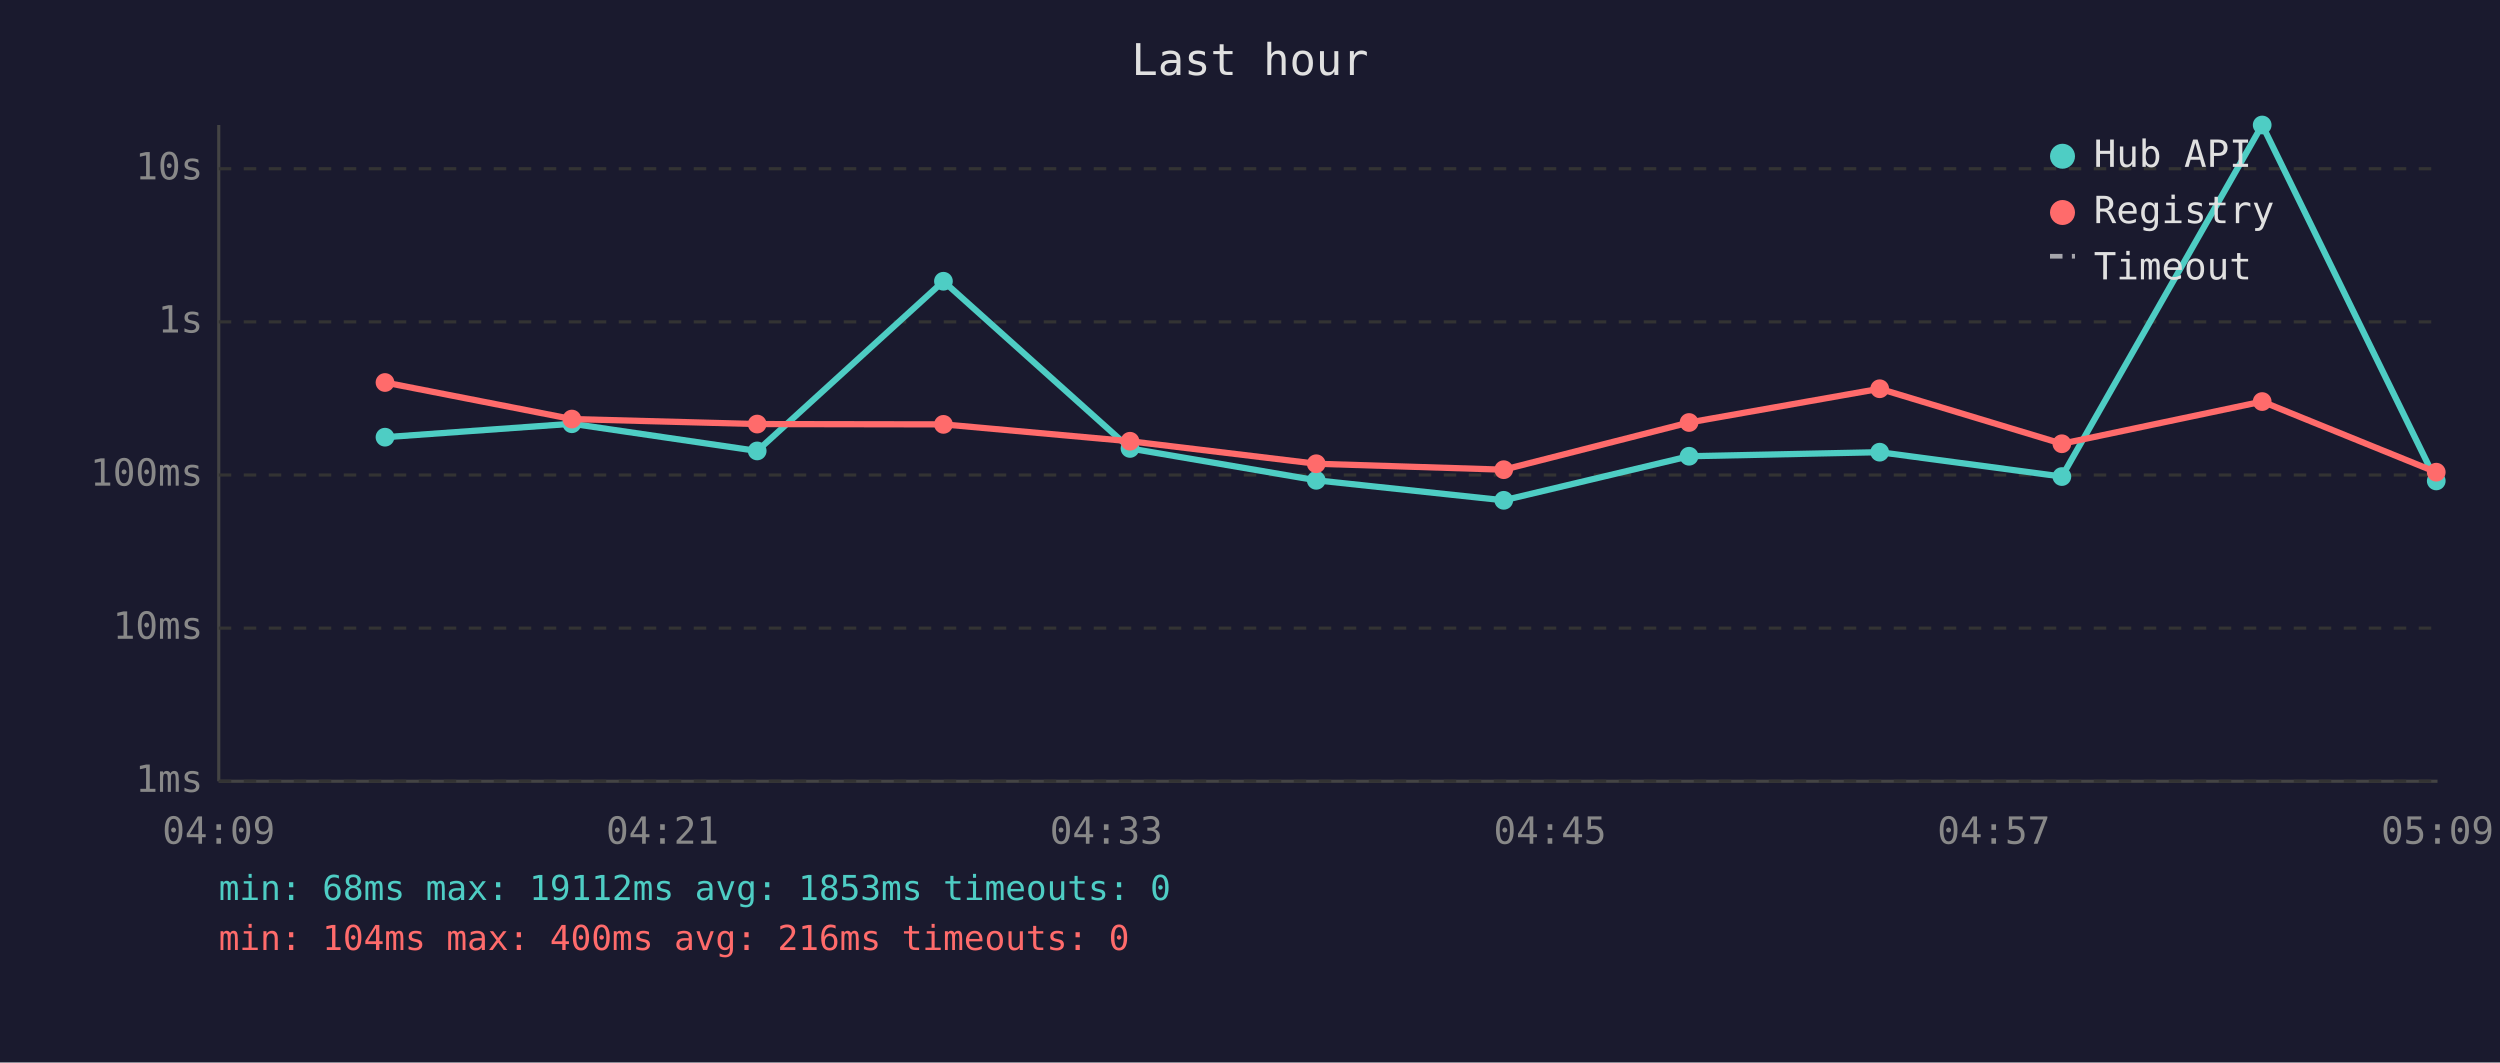
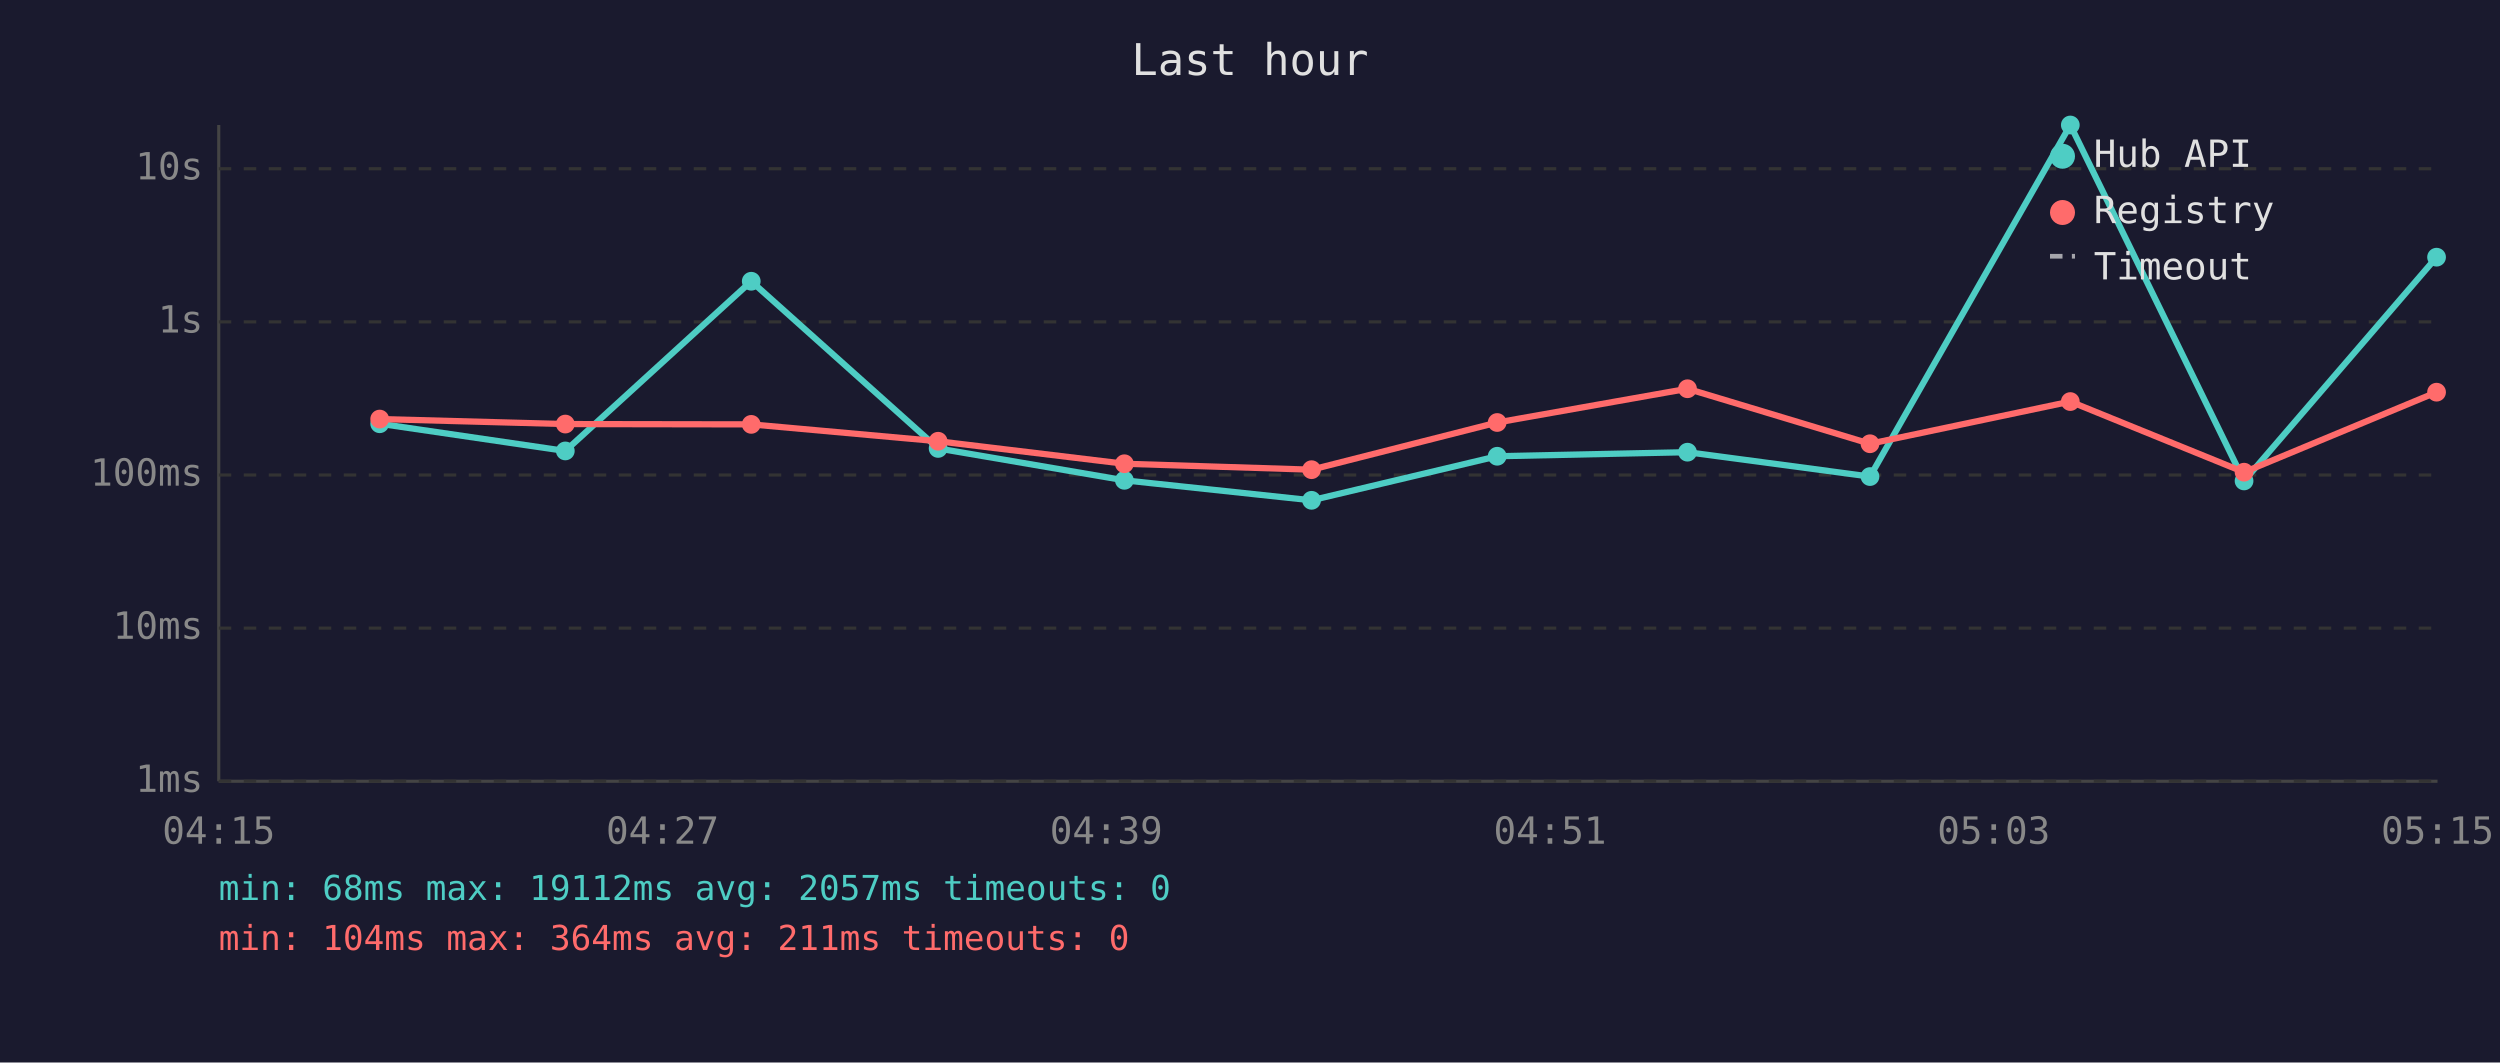
<svg xmlns="http://www.w3.org/2000/svg" viewBox="0 0 800 340" font-family="monospace" font-size="12">
  <rect width="800" height="340" fill="#1a1a2e" />
  <text x="400" y="24" fill="#e0e0e0" font-size="14" text-anchor="middle">Last hour</text>
  <line x1="70" y1="40" x2="70" y2="250" stroke="#444" stroke-width="1" />
  <line x1="70" y1="250" x2="780" y2="250" stroke="#444" stroke-width="1" />
  <line x1="70" y1="250" x2="780" y2="250" stroke="#333" stroke-width="1" stroke-dasharray="4" />
  <text x="65" y="250" fill="#888" text-anchor="end" dominant-baseline="middle">1ms</text>
  <line x1="70" y1="201" x2="780" y2="201" stroke="#333" stroke-width="1" stroke-dasharray="4" />
  <text x="65" y="201" fill="#888" text-anchor="end" dominant-baseline="middle">10ms</text>
  <line x1="70" y1="152" x2="780" y2="152" stroke="#333" stroke-width="1" stroke-dasharray="4" />
  <text x="65" y="152" fill="#888" text-anchor="end" dominant-baseline="middle">100ms</text>
  <line x1="70" y1="103" x2="780" y2="103" stroke="#333" stroke-width="1" stroke-dasharray="4" />
  <text x="65" y="103" fill="#888" text-anchor="end" dominant-baseline="middle">1s</text>
  <line x1="70" y1="54" x2="780" y2="54" stroke="#333" stroke-width="1" stroke-dasharray="4" />
  <text x="65" y="54" fill="#888" text-anchor="end" dominant-baseline="middle">10s</text>
-   <text x="70" y="270" fill="#888" text-anchor="middle">04:09</text>
-   <text x="212" y="270" fill="#888" text-anchor="middle">04:21</text>
-   <text x="354" y="270" fill="#888" text-anchor="middle">04:33</text>
-   <text x="496" y="270" fill="#888" text-anchor="middle">04:45</text>
-   <text x="638" y="270" fill="#888" text-anchor="middle">04:57</text>
-   <text x="780" y="270" fill="#888" text-anchor="middle">05:09</text>
-   <polyline points="123.2,139.9 183.0,135.6 242.3,144.3 301.9,90.0 361.6,143.5 421.2,153.7 481.2,160.1 540.5,146.0 601.5,144.7 659.8,152.5 723.9,40.0 779.6,153.9" fill="none" stroke="#4ecdc4" stroke-width="2" opacity="1" />
-   <circle cx="123.2" cy="139.9" r="3" fill="#4ecdc4" />
-   <circle cx="183.0" cy="135.6" r="3" fill="#4ecdc4" />
-   <circle cx="242.3" cy="144.3" r="3" fill="#4ecdc4" />
-   <circle cx="301.9" cy="90.0" r="3" fill="#4ecdc4" />
-   <circle cx="361.6" cy="143.5" r="3" fill="#4ecdc4" />
-   <circle cx="421.2" cy="153.7" r="3" fill="#4ecdc4" />
-   <circle cx="481.2" cy="160.1" r="3" fill="#4ecdc4" />
-   <circle cx="540.5" cy="146.0" r="3" fill="#4ecdc4" />
-   <circle cx="601.5" cy="144.7" r="3" fill="#4ecdc4" />
-   <circle cx="659.8" cy="152.5" r="3" fill="#4ecdc4" />
-   <circle cx="723.9" cy="40.0" r="3" fill="#4ecdc4" />
-   <circle cx="779.6" cy="153.9" r="3" fill="#4ecdc4" />
-   <polyline points="123.2,122.4 183.0,134.1 242.3,135.7 301.9,135.8 361.6,141.2 421.2,148.4 481.2,150.3 540.5,135.2 601.5,124.4 659.8,142.0 723.9,128.5 779.6,151.1" fill="none" stroke="#ff6b6b" stroke-width="2" opacity="1" />
-   <circle cx="123.2" cy="122.4" r="3" fill="#ff6b6b" />
-   <circle cx="183.0" cy="134.1" r="3" fill="#ff6b6b" />
-   <circle cx="242.3" cy="135.7" r="3" fill="#ff6b6b" />
-   <circle cx="301.9" cy="135.8" r="3" fill="#ff6b6b" />
-   <circle cx="361.6" cy="141.2" r="3" fill="#ff6b6b" />
-   <circle cx="421.2" cy="148.4" r="3" fill="#ff6b6b" />
-   <circle cx="481.2" cy="150.3" r="3" fill="#ff6b6b" />
-   <circle cx="540.5" cy="135.2" r="3" fill="#ff6b6b" />
-   <circle cx="601.5" cy="124.4" r="3" fill="#ff6b6b" />
-   <circle cx="659.8" cy="142.0" r="3" fill="#ff6b6b" />
-   <circle cx="723.9" cy="128.5" r="3" fill="#ff6b6b" />
-   <circle cx="779.6" cy="151.1" r="3" fill="#ff6b6b" />
+   <text x="70" y="270" fill="#888" text-anchor="middle">04:15</text>
+   <text x="212" y="270" fill="#888" text-anchor="middle">04:27</text>
+   <text x="354" y="270" fill="#888" text-anchor="middle">04:39</text>
+   <text x="496" y="270" fill="#888" text-anchor="middle">04:51</text>
+   <text x="638" y="270" fill="#888" text-anchor="middle">05:03</text>
+   <text x="780" y="270" fill="#888" text-anchor="middle">05:15</text>
+   <polyline points="121.5,135.6 180.9,144.3 240.4,90.0 300.2,143.5 359.8,153.7 419.7,160.1 479.1,146.0 540.0,144.7 598.4,152.5 662.5,40.0 718.1,153.9 779.7,82.3" fill="none" stroke="#4ecdc4" stroke-width="2" opacity="1" />
+   <circle cx="121.5" cy="135.6" r="3" fill="#4ecdc4" />
+   <circle cx="180.9" cy="144.3" r="3" fill="#4ecdc4" />
+   <circle cx="240.4" cy="90.0" r="3" fill="#4ecdc4" />
+   <circle cx="300.2" cy="143.5" r="3" fill="#4ecdc4" />
+   <circle cx="359.8" cy="153.7" r="3" fill="#4ecdc4" />
+   <circle cx="419.7" cy="160.1" r="3" fill="#4ecdc4" />
+   <circle cx="479.1" cy="146.0" r="3" fill="#4ecdc4" />
+   <circle cx="540.0" cy="144.7" r="3" fill="#4ecdc4" />
+   <circle cx="598.4" cy="152.5" r="3" fill="#4ecdc4" />
+   <circle cx="662.5" cy="40.0" r="3" fill="#4ecdc4" />
+   <circle cx="718.1" cy="153.9" r="3" fill="#4ecdc4" />
+   <circle cx="779.7" cy="82.3" r="3" fill="#4ecdc4" />
+   <polyline points="121.5,134.1 180.9,135.7 240.4,135.8 300.2,141.2 359.8,148.4 419.7,150.3 479.1,135.2 540.0,124.4 598.4,142.0 662.5,128.5 718.1,151.1 779.7,125.5" fill="none" stroke="#ff6b6b" stroke-width="2" opacity="1" />
+   <circle cx="121.5" cy="134.1" r="3" fill="#ff6b6b" />
+   <circle cx="180.9" cy="135.7" r="3" fill="#ff6b6b" />
+   <circle cx="240.4" cy="135.8" r="3" fill="#ff6b6b" />
+   <circle cx="300.2" cy="141.2" r="3" fill="#ff6b6b" />
+   <circle cx="359.8" cy="148.4" r="3" fill="#ff6b6b" />
+   <circle cx="419.7" cy="150.3" r="3" fill="#ff6b6b" />
+   <circle cx="479.1" cy="135.2" r="3" fill="#ff6b6b" />
+   <circle cx="540.0" cy="124.4" r="3" fill="#ff6b6b" />
+   <circle cx="598.4" cy="142.0" r="3" fill="#ff6b6b" />
+   <circle cx="662.5" cy="128.5" r="3" fill="#ff6b6b" />
+   <circle cx="718.1" cy="151.1" r="3" fill="#ff6b6b" />
+   <circle cx="779.7" cy="125.5" r="3" fill="#ff6b6b" />
  <circle cx="660" cy="50" r="4" fill="#4ecdc4" />
  <text x="670" y="50" fill="#e0e0e0" dominant-baseline="middle">Hub API</text>
  <circle cx="660" cy="68" r="4" fill="#ff6b6b" />
  <text x="670" y="68" fill="#e0e0e0" dominant-baseline="middle">Registry</text>
  <line x1="656" y1="82" x2="664" y2="82" stroke="#e0e0e0" stroke-width="1.5" stroke-dasharray="4,3" opacity="0.7" />
  <text x="670" y="86" fill="#e0e0e0" dominant-baseline="middle">Timeout</text>
-   <text x="70" y="288" fill="#4ecdc4" font-size="11">min: 68ms  max: 19112ms  avg: 1853ms  timeouts: 0</text>
-   <text x="70" y="304" fill="#ff6b6b" font-size="11">min: 104ms  max: 400ms  avg: 216ms  timeouts: 0</text>
+   <text x="70" y="288" fill="#4ecdc4" font-size="11">min: 68ms  max: 19112ms  avg: 2057ms  timeouts: 0</text>
+   <text x="70" y="304" fill="#ff6b6b" font-size="11">min: 104ms  max: 364ms  avg: 211ms  timeouts: 0</text>
</svg>
